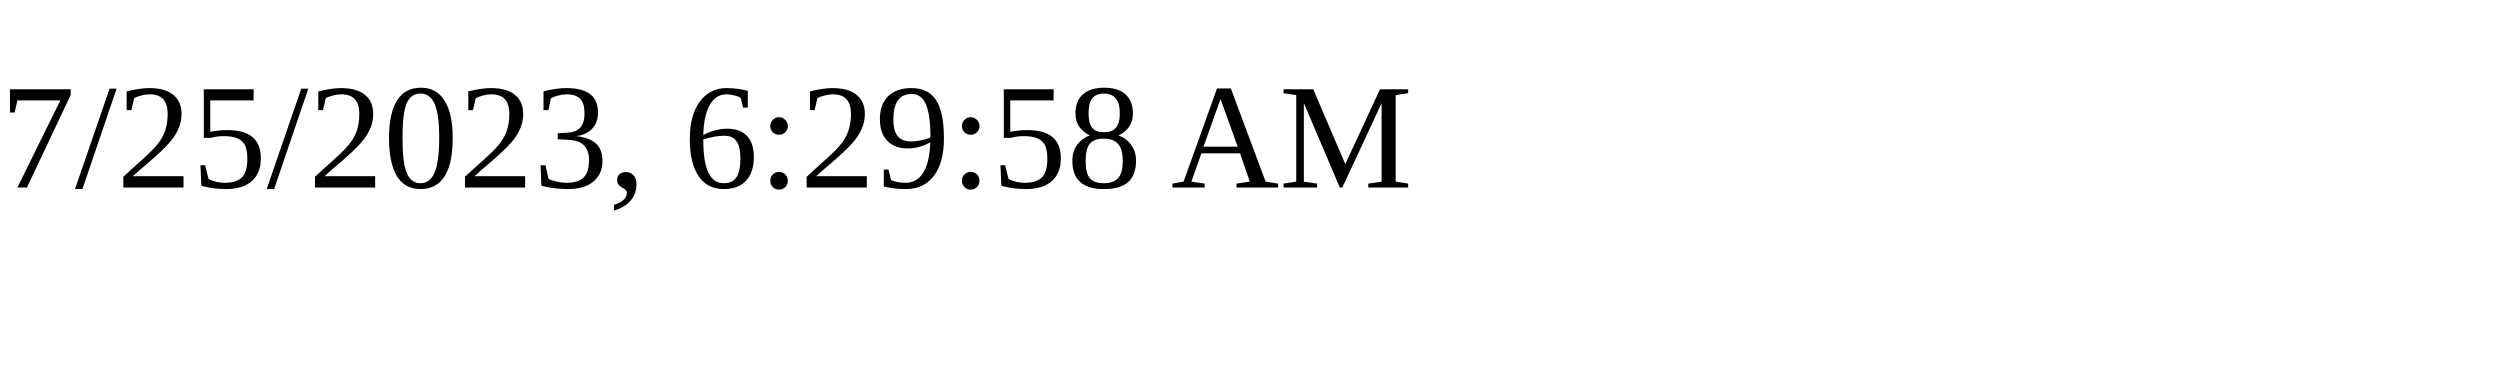
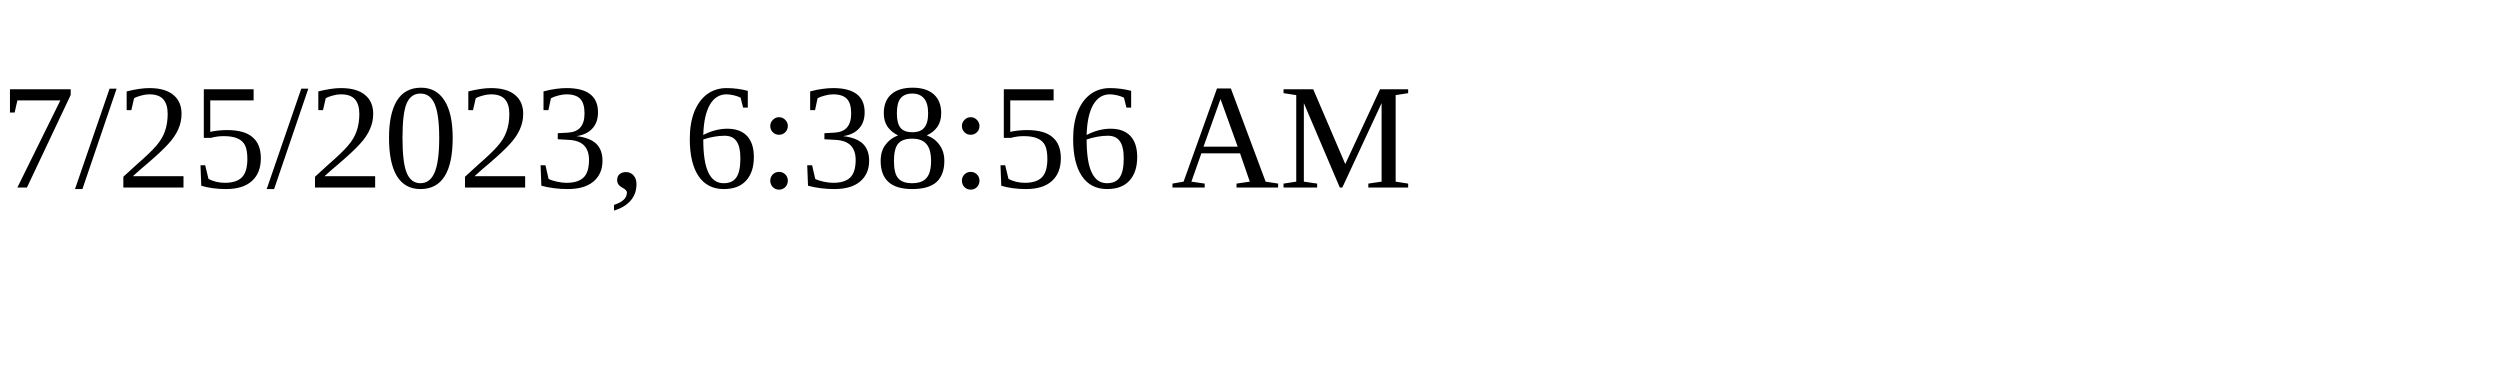
<svg xmlns="http://www.w3.org/2000/svg" height="30" width="200">
-   <text x="0" y="15">7/25/2023, 6:29:58 AM</text>
+   <text x="0" y="15">7/25/2023, 6:38:56 AM</text>
</svg>
